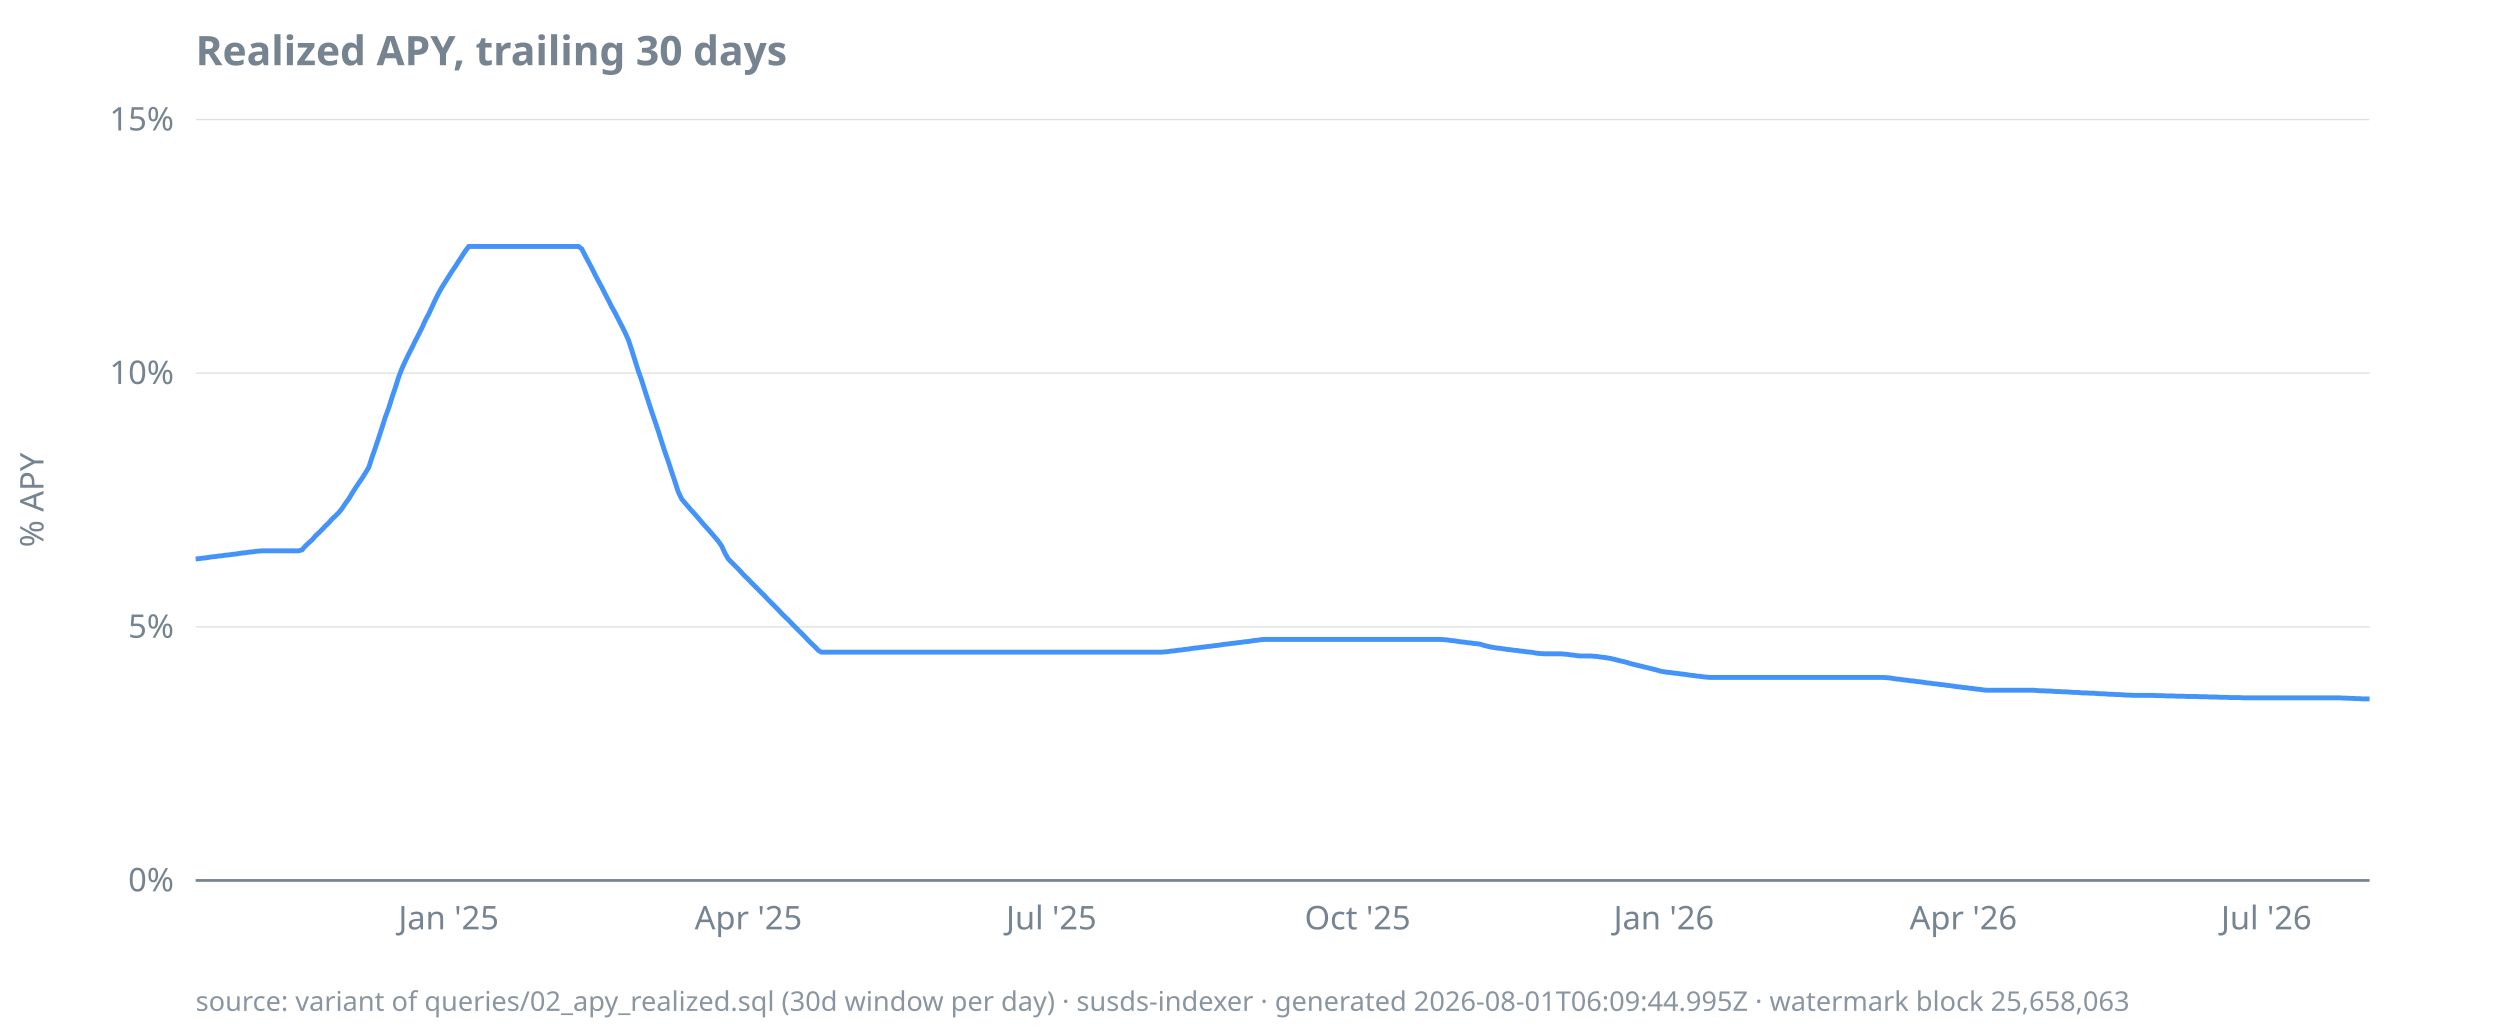
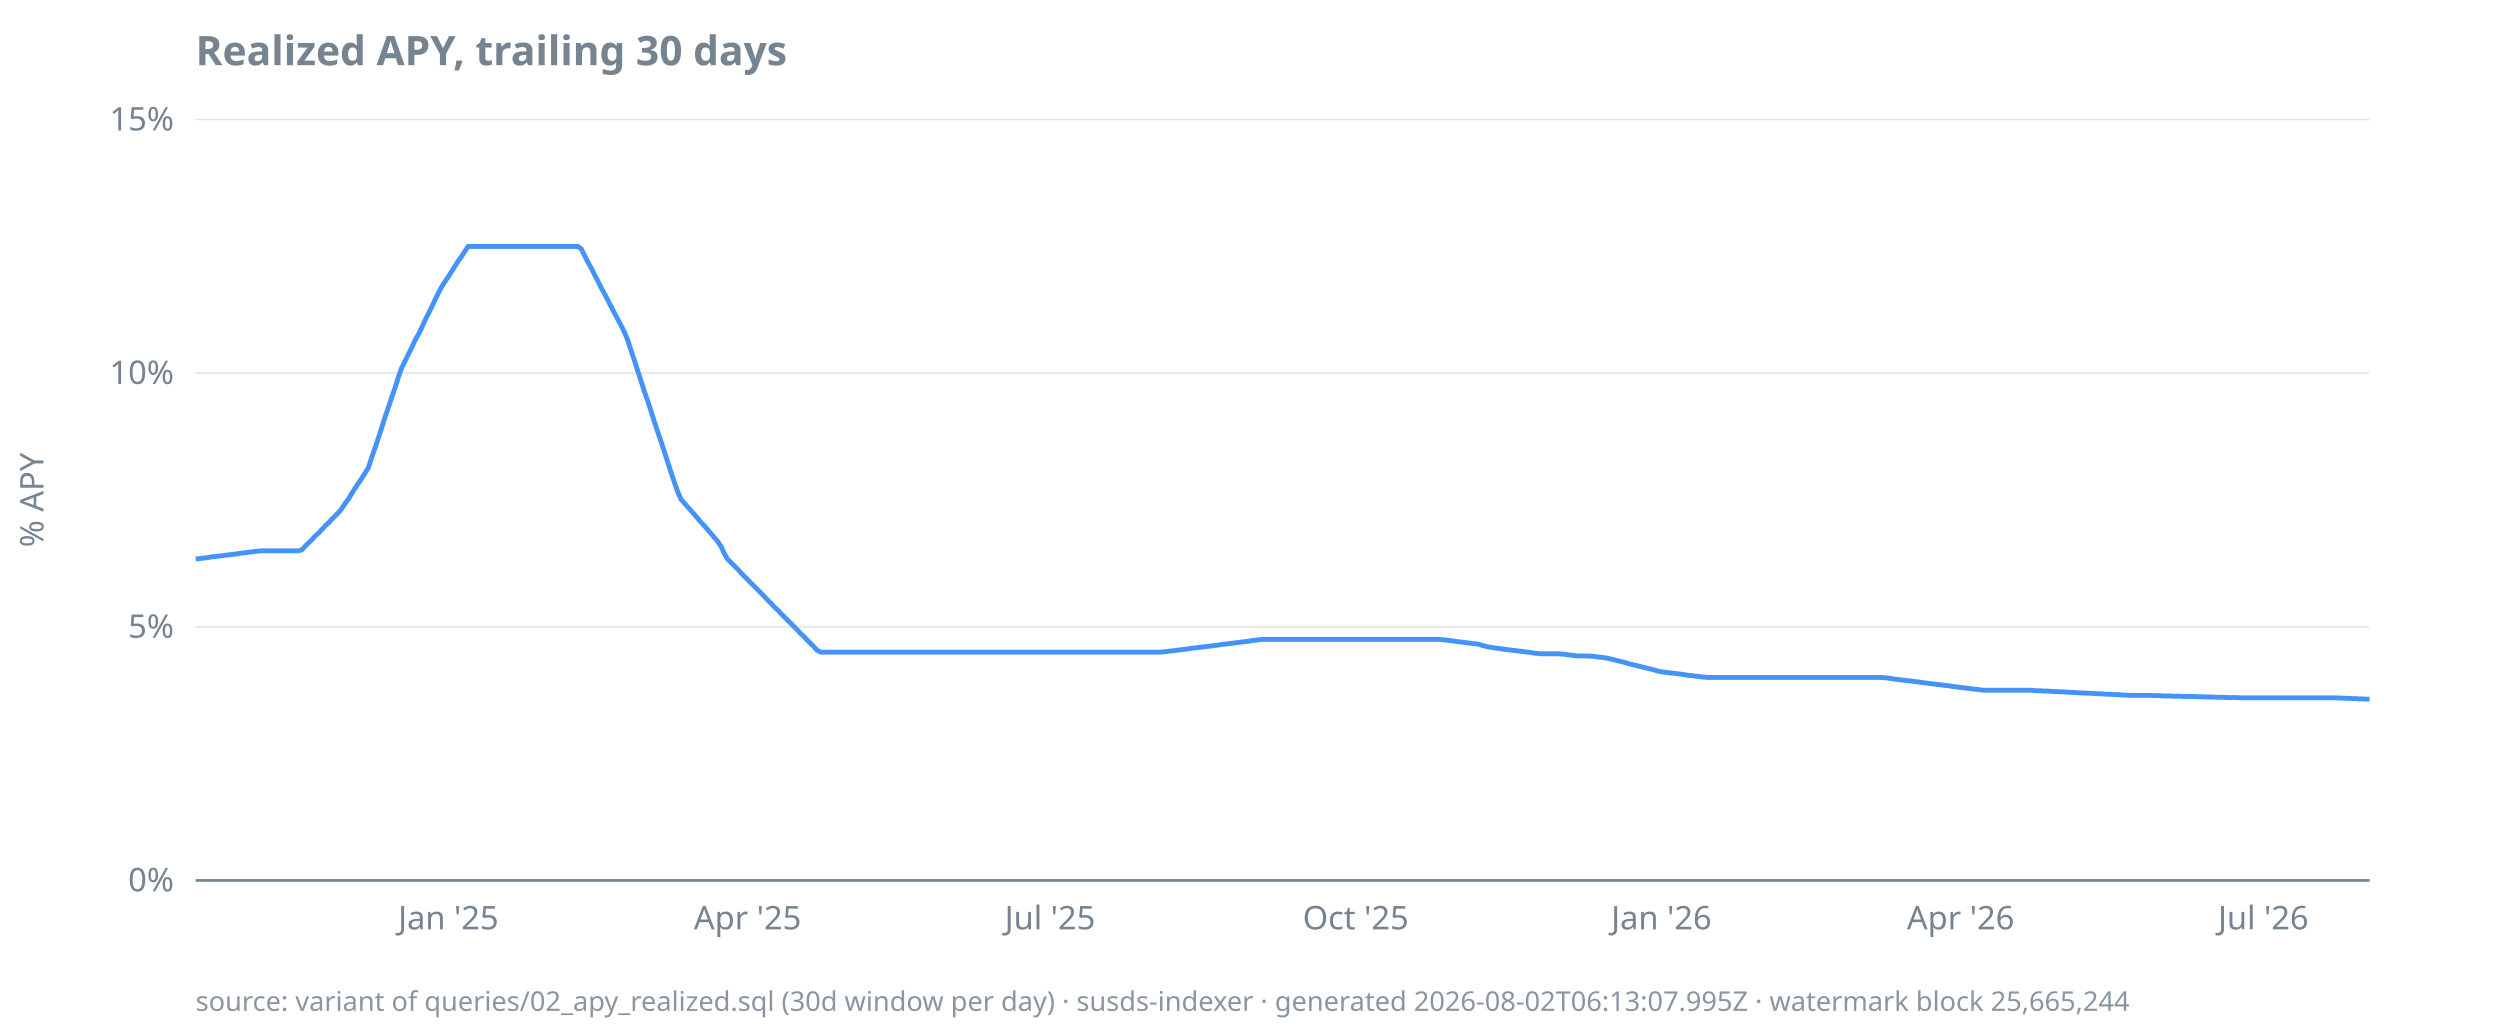
<svg xmlns="http://www.w3.org/2000/svg" width="920" height="380" viewBox="0 0 920 380">
  <style>
  text { font-family: ui-sans-serif, system-ui, sans-serif; font-size: 12px; fill: #768390; }
  .title { font-size: 15px; font-weight: 600; fill: #768390; }
  .footer { font-size: 10px; fill: #768390; opacity: 0.85; }
  .axis { stroke: #768390; stroke-width: 1; }
  .grid { stroke: #768390; stroke-width: 0.5; opacity: 0.25; }
  .line { stroke: #4493f8; stroke-width: 1.8; fill: none; }
  .pos { fill: #3fb950; }
  .neg { fill: #f85149; }
  @media (prefers-color-scheme: dark) {
    text, .title, .footer { fill: #9198a1; }
  }
</style>
  <text class="title" x="72" y="24">Realized APY, trailing 30 days</text>
  <text transform="rotate(-90)" x="-184" y="16" text-anchor="middle">% APY</text>
  <line class="grid" x1="72" x2="872" y1="324.0" y2="324.0" />
  <line class="grid" x1="72" x2="872" y1="230.7" y2="230.7" />
  <line class="grid" x1="72" x2="872" y1="137.3" y2="137.3" />
  <line class="grid" x1="72" x2="872" y1="44.0" y2="44.0" />
  <line class="axis" x1="72" x2="872" y1="324.0" y2="324.0" />
  <text x="64" y="328.0" text-anchor="end">0%</text>
  <text x="64" y="234.7" text-anchor="end">5%</text>
  <text x="64" y="141.3" text-anchor="end">10%</text>
  <text x="64" y="48.0" text-anchor="end">15%</text>
-   <text x="165.1" y="342" text-anchor="middle">Jan '25</text>
-   <text x="275.4" y="342" text-anchor="middle">Apr '25</text>
-   <text x="386.9" y="342" text-anchor="middle">Jul '25</text>
-   <text x="499.6" y="342" text-anchor="middle">Oct '25</text>
-   <text x="612.3" y="342" text-anchor="middle">Jan '26</text>
-   <text x="722.5" y="342" text-anchor="middle">Apr '26</text>
-   <text x="834.0" y="342" text-anchor="middle">Jul '26</text>
-   <path class="line" d="M72.0,205.7L73.2,205.6L74.5,205.4L75.7,205.3L76.9,205.1L78.1,204.9L79.4,204.8L80.6,204.6L81.8,204.5L83.0,204.3L84.3,204.2L85.5,204.0L86.7,203.9L87.9,203.7L89.2,203.5L90.4,203.4L91.6,203.2L92.8,203.1L94.1,202.9L95.3,202.8L96.5,202.7L97.7,202.7L99.0,202.7L100.2,202.7L101.4,202.7L102.6,202.7L103.9,202.7L105.1,202.7L106.3,202.7L107.5,202.7L108.8,202.7L110.0,202.7L111.2,202.3L112.4,200.9L113.7,199.7L114.9,198.6L116.1,197.2L117.3,196.1L118.6,194.8L119.8,193.5L121.0,192.4L122.2,191.0L123.5,189.8L124.7,188.6L125.9,187.1L127.1,185.3L128.4,183.5L129.6,181.5L130.8,179.6L132.0,177.8L133.3,175.9L134.5,174.0L135.7,172.0L136.9,168.3L138.2,164.6L139.4,161.0L140.6,157.3L141.8,153.5L143.1,150.0L144.3,146.1L145.5,142.6L146.7,138.8L148.0,135.4L149.2,132.8L150.4,130.3L151.6,128.0L152.9,125.3L154.1,123.0L155.3,120.6L156.5,117.9L157.8,115.5L159.0,112.9L160.2,110.3L161.4,107.9L162.7,105.6L163.9,103.7L165.1,101.8L166.3,99.9L167.6,98.0L168.8,96.1L170.0,94.3L171.2,92.4L172.5,90.7L173.7,90.7L174.9,90.7L176.1,90.7L177.4,90.7L178.6,90.7L179.8,90.7L181.0,90.7L182.3,90.7L183.5,90.7L184.7,90.7L185.9,90.7L187.2,90.7L188.4,90.7L189.6,90.7L190.8,90.7L192.1,90.7L193.3,90.7L194.5,90.7L195.7,90.7L197.0,90.7L198.2,90.7L199.4,90.7L200.6,90.7L201.9,90.7L203.1,90.7L204.3,90.7L205.5,90.7L206.8,90.7L208.0,90.7L209.2,90.7L210.4,90.7L211.7,90.7L212.9,90.7L214.1,91.6L215.3,94.0L216.6,96.4L217.8,98.7L219.0,101.1L220.2,103.4L221.5,105.8L222.7,108.2L223.9,110.5L225.1,112.9L226.4,115.2L227.6,117.6L228.8,119.9L230.0,122.3L231.3,125.2L232.5,128.9L233.7,132.7L234.9,136.5L236.2,140.2L237.4,144.0L238.6,147.7L239.8,151.4L241.1,155.2L242.3,158.8L243.5,162.6L244.7,166.3L246.0,170.0L247.2,173.7L248.4,177.3L249.6,181.0L250.9,183.7L252.1,185.1L253.3,186.5L254.5,187.9L255.8,189.3L257.0,190.7L258.2,192.1L259.4,193.5L260.7,194.9L261.9,196.3L263.1,197.7L264.3,199.1L265.6,201.0L266.8,203.6L268.0,205.7L269.2,206.9L270.5,208.2L271.7,209.4L272.9,210.7L274.1,212.0L275.4,213.2L276.6,214.5L277.8,215.7L279.0,216.9L280.3,218.2L281.5,219.4L282.7,220.7L283.9,221.9L285.2,223.2L286.4,224.4L287.6,225.7L288.8,226.9L290.1,228.1L291.3,229.4L292.5,230.6L293.7,231.8L295.0,233.1L296.2,234.3L297.4,235.6L298.6,236.8L299.9,238.0L301.1,239.3L302.3,240.0L303.5,240.0L304.8,240.0L306.0,240.0L307.2,240.0L308.4,240.0L309.7,240.0L310.9,240.0L312.1,240.0L313.3,240.0L314.6,240.0L315.8,240.0L317.0,240.0L318.2,240.0L319.5,240.0L320.7,240.0L321.9,240.0L323.1,240.0L324.4,240.0L325.6,240.0L326.8,240.0L328.0,240.0L329.3,240.0L330.5,240.0L331.7,240.0L332.9,240.0L334.2,240.0L335.4,240.0L336.6,240.0L337.8,240.0L339.1,240.0L340.3,240.0L341.5,240.0L342.8,240.0L344.0,240.0L345.2,240.0L346.4,240.0L347.7,240.0L348.9,240.0L350.1,240.0L351.3,240.0L352.6,240.0L353.8,240.0L355.0,240.0L356.2,240.0L357.5,240.0L358.7,240.0L359.9,240.0L361.1,240.0L362.4,240.0L363.6,240.0L364.8,240.0L366.0,240.0L367.3,240.0L368.5,240.0L369.7,240.0L370.9,240.0L372.2,240.0L373.4,240.0L374.6,240.0L375.8,240.0L377.1,240.0L378.3,240.0L379.5,240.0L380.7,240.0L382.0,240.0L383.2,240.0L384.4,240.0L385.6,240.0L386.9,240.0L388.1,240.0L389.3,240.0L390.5,240.0L391.8,240.0L393.0,240.0L394.2,240.0L395.4,240.0L396.7,240.0L397.9,240.0L399.1,240.0L400.3,240.0L401.6,240.0L402.8,240.0L404.0,240.0L405.2,240.0L406.5,240.0L407.7,240.0L408.9,240.0L410.1,240.0L411.4,240.0L412.6,240.0L413.8,240.0L415.0,240.0L416.3,240.0L417.5,240.0L418.7,240.0L419.9,240.0L421.2,240.0L422.4,240.0L423.6,240.0L424.8,240.0L426.1,240.0L427.3,240.0L428.5,239.9L429.7,239.8L431.0,239.6L432.2,239.5L433.4,239.3L434.6,239.2L435.9,239.0L437.1,238.9L438.3,238.7L439.5,238.5L440.8,238.4L442.0,238.2L443.2,238.1L444.4,237.9L445.7,237.8L446.9,237.6L448.1,237.5L449.3,237.3L450.6,237.1L451.8,237.0L453.0,236.8L454.2,236.7L455.5,236.5L456.7,236.4L457.9,236.2L459.1,236.1L460.4,235.9L461.6,235.7L462.8,235.6L464.0,235.4L465.3,235.3L466.5,235.3L467.7,235.3L468.9,235.3L470.2,235.3L471.4,235.3L472.6,235.3L473.8,235.3L475.1,235.3L476.3,235.3L477.5,235.3L478.7,235.3L480.0,235.3L481.2,235.3L482.4,235.3L483.6,235.3L484.9,235.3L486.1,235.3L487.3,235.3L488.5,235.3L489.8,235.3L491.0,235.3L492.2,235.3L493.4,235.3L494.7,235.3L495.9,235.3L497.1,235.3L498.3,235.3L499.6,235.3L500.8,235.3L502.0,235.3L503.2,235.3L504.5,235.3L505.7,235.3L506.9,235.3L508.1,235.3L509.4,235.3L510.6,235.3L511.8,235.3L513.0,235.3L514.3,235.3L515.5,235.3L516.7,235.3L517.9,235.3L519.2,235.3L520.4,235.3L521.6,235.3L522.8,235.3L524.1,235.3L525.3,235.3L526.5,235.3L527.7,235.3L529.0,235.3L530.2,235.3L531.4,235.4L532.6,235.5L533.9,235.7L535.1,235.8L536.3,236.0L537.5,236.2L538.8,236.3L540.0,236.5L541.2,236.6L542.4,236.8L543.7,236.9L544.9,237.1L546.1,237.5L547.3,237.8L548.6,238.1L549.8,238.3L551.0,238.5L552.2,238.6L553.5,238.8L554.7,239.0L555.9,239.1L557.1,239.3L558.4,239.4L559.6,239.6L560.8,239.7L562.0,239.9L563.3,240.0L564.5,240.2L565.7,240.4L566.9,240.5L568.2,240.6L569.4,240.6L570.6,240.6L571.8,240.6L573.1,240.6L574.3,240.6L575.5,240.7L576.7,240.8L578.0,241.0L579.2,241.1L580.4,241.3L581.6,241.4L582.9,241.4L584.1,241.4L585.3,241.4L586.5,241.5L587.8,241.6L589.0,241.8L590.2,241.9L591.4,242.1L592.7,242.3L593.9,242.6L595.1,242.9L596.3,243.2L597.6,243.5L598.8,243.8L600.0,244.2L601.2,244.5L602.5,244.8L603.7,245.1L604.9,245.4L606.2,245.7L607.4,246.0L608.6,246.3L609.8,246.6L611.1,247.0L612.3,247.2L613.5,247.4L614.7,247.5L616.0,247.7L617.2,247.8L618.4,248.0L619.6,248.1L620.9,248.3L622.1,248.5L623.3,248.6L624.5,248.8L625.8,248.9L627.0,249.1L628.2,249.2L629.4,249.3L630.7,249.3L631.9,249.3L633.1,249.3L634.3,249.3L635.6,249.3L636.8,249.3L638.0,249.3L639.2,249.3L640.5,249.3L641.7,249.3L642.9,249.3L644.1,249.3L645.4,249.3L646.6,249.3L647.8,249.3L649.0,249.3L650.3,249.3L651.5,249.3L652.7,249.3L653.9,249.3L655.2,249.3L656.4,249.3L657.6,249.3L658.8,249.3L660.1,249.3L661.3,249.3L662.5,249.3L663.7,249.3L665.0,249.3L666.2,249.3L667.4,249.3L668.6,249.3L669.9,249.3L671.1,249.3L672.3,249.3L673.5,249.3L674.8,249.3L676.0,249.3L677.2,249.3L678.4,249.3L679.7,249.3L680.9,249.3L682.1,249.3L683.3,249.3L684.6,249.3L685.8,249.3L687.0,249.3L688.2,249.3L689.5,249.3L690.7,249.3L691.9,249.3L693.1,249.3L694.4,249.4L695.6,249.5L696.8,249.7L698.0,249.9L699.3,250.0L700.5,250.2L701.7,250.3L702.9,250.5L704.2,250.6L705.4,250.8L706.6,250.9L707.8,251.1L709.1,251.3L710.3,251.4L711.5,251.6L712.7,251.7L714.0,251.9L715.2,252.0L716.4,252.2L717.6,252.3L718.9,252.5L720.1,252.7L721.3,252.8L722.5,253.0L723.8,253.1L725.0,253.3L726.2,253.4L727.4,253.6L728.7,253.7L729.9,253.9L731.1,254.0L732.3,254.0L733.6,254.0L734.8,254.0L736.0,254.0L737.2,254.0L738.5,254.0L739.7,254.0L740.9,254.0L742.1,254.0L743.4,254.0L744.6,254.0L745.8,254.0L747.0,254.0L748.3,254.0L749.5,254.1L750.7,254.2L751.9,254.2L753.2,254.3L754.4,254.3L755.6,254.4L756.8,254.5L758.1,254.5L759.3,254.6L760.5,254.6L761.7,254.7L763.0,254.8L764.2,254.8L765.4,254.9L766.6,255.0L767.9,255.0L769.1,255.1L770.3,255.1L771.5,255.2L772.8,255.3L774.0,255.3L775.2,255.4L776.4,255.5L777.7,255.5L778.9,255.6L780.1,255.6L781.3,255.7L782.6,255.8L783.8,255.8L785.0,255.9L786.2,255.9L787.5,255.9L788.7,255.9L789.9,255.9L791.1,255.9L792.4,255.9L793.6,256.0L794.8,256.0L796.0,256.0L797.3,256.1L798.5,256.1L799.7,256.1L800.9,256.2L802.2,256.2L803.4,256.2L804.6,256.3L805.8,256.3L807.1,256.3L808.3,256.3L809.5,256.4L810.7,256.4L812.0,256.4L813.2,256.5L814.4,256.5L815.6,256.5L816.9,256.6L818.1,256.6L819.3,256.6L820.5,256.7L821.8,256.7L823.0,256.7L824.2,256.7L825.4,256.8L826.7,256.8L827.9,256.8L829.1,256.8L830.3,256.8L831.6,256.8L832.8,256.8L834.0,256.8L835.2,256.8L836.5,256.8L837.7,256.8L838.9,256.8L840.1,256.8L841.4,256.8L842.6,256.8L843.8,256.8L845.0,256.8L846.3,256.8L847.5,256.8L848.7,256.8L849.9,256.8L851.2,256.8L852.4,256.8L853.6,256.8L854.8,256.8L856.1,256.8L857.3,256.8L858.5,256.8L859.7,256.8L861.0,256.8L862.2,256.9L863.4,256.9L864.6,257.0L865.9,257.0L867.1,257.1L868.3,257.1L869.5,257.2L870.8,257.2L872.0,257.2" />
-   <text class="footer" x="72" y="372">source: variant of queries/02_apy_realized.sql (30d window per day) · susds-indexer · generated 2026-08-01T06:09:44.995Z · watermark block 25,658,063</text>
+   <text x="165.0" y="342" text-anchor="middle">Jan '25</text>
+   <text x="275.1" y="342" text-anchor="middle">Apr '25</text>
+   <text x="386.4" y="342" text-anchor="middle">Jul '25</text>
+   <text x="498.9" y="342" text-anchor="middle">Oct '25</text>
+   <text x="611.4" y="342" text-anchor="middle">Jan '26</text>
+   <text x="721.5" y="342" text-anchor="middle">Apr '26</text>
+   <text x="832.9" y="342" text-anchor="middle">Jul '26</text>
+   <path class="line" d="M72.0,205.7L73.2,205.6L74.4,205.4L75.7,205.3L76.9,205.1L78.1,204.9L79.3,204.8L80.6,204.6L81.8,204.5L83.0,204.3L84.2,204.2L85.5,204.0L86.7,203.9L87.9,203.7L89.1,203.5L90.3,203.4L91.6,203.2L92.8,203.1L94.0,202.9L95.2,202.8L96.5,202.7L97.7,202.7L98.9,202.7L100.1,202.7L101.4,202.7L102.6,202.7L103.8,202.7L105.0,202.7L106.3,202.7L107.5,202.7L108.7,202.7L109.9,202.7L111.1,202.3L112.4,200.9L113.6,199.7L114.8,198.6L116.0,197.2L117.3,196.1L118.5,194.8L119.7,193.5L120.9,192.4L122.2,191.0L123.4,189.8L124.6,188.6L125.8,187.1L127.0,185.3L128.3,183.5L129.5,181.5L130.7,179.6L131.9,177.8L133.2,175.9L134.4,174.0L135.6,172.0L136.8,168.3L138.1,164.6L139.3,161.0L140.5,157.3L141.7,153.5L142.9,150.0L144.2,146.1L145.4,142.6L146.6,138.8L147.8,135.4L149.1,132.8L150.3,130.3L151.5,128.0L152.7,125.3L154.0,123.0L155.2,120.6L156.4,117.9L157.6,115.5L158.9,112.9L160.1,110.3L161.3,107.9L162.5,105.6L163.7,103.7L165.0,101.8L166.2,99.9L167.4,98.0L168.6,96.1L169.9,94.3L171.1,92.4L172.3,90.7L173.5,90.7L174.8,90.7L176.0,90.7L177.2,90.7L178.4,90.7L179.6,90.7L180.9,90.7L182.1,90.7L183.3,90.7L184.5,90.7L185.8,90.7L187.0,90.7L188.2,90.7L189.4,90.7L190.7,90.7L191.9,90.7L193.1,90.7L194.3,90.7L195.5,90.7L196.8,90.7L198.0,90.7L199.2,90.7L200.4,90.7L201.7,90.7L202.9,90.7L204.1,90.7L205.3,90.7L206.6,90.7L207.8,90.7L209.0,90.7L210.2,90.7L211.4,90.7L212.7,90.7L213.9,91.6L215.1,94.0L216.3,96.4L217.6,98.7L218.8,101.1L220.0,103.4L221.2,105.8L222.5,108.2L223.7,110.5L224.9,112.9L226.1,115.2L227.4,117.6L228.6,119.9L229.8,122.3L231.0,125.2L232.2,128.9L233.5,132.7L234.7,136.5L235.9,140.2L237.1,144.0L238.4,147.7L239.6,151.4L240.8,155.2L242.0,158.8L243.3,162.6L244.5,166.3L245.7,170.0L246.9,173.7L248.1,177.3L249.4,181.0L250.6,183.7L251.8,185.1L253.0,186.5L254.3,187.9L255.5,189.3L256.7,190.7L257.9,192.1L259.2,193.5L260.4,194.9L261.6,196.3L262.8,197.7L264.0,199.1L265.3,201.0L266.5,203.6L267.7,205.7L268.9,206.9L270.2,208.2L271.4,209.4L272.6,210.7L273.8,212.0L275.1,213.2L276.3,214.5L277.5,215.7L278.7,216.9L280.0,218.2L281.2,219.4L282.4,220.7L283.6,221.9L284.8,223.2L286.1,224.4L287.3,225.7L288.5,226.9L289.7,228.1L291.0,229.4L292.2,230.6L293.4,231.8L294.6,233.1L295.9,234.3L297.1,235.6L298.3,236.8L299.5,238.0L300.7,239.3L302.0,240.0L303.2,240.0L304.4,240.0L305.6,240.0L306.9,240.0L308.1,240.0L309.3,240.0L310.5,240.0L311.8,240.0L313.0,240.0L314.2,240.0L315.4,240.0L316.6,240.0L317.9,240.0L319.1,240.0L320.3,240.0L321.5,240.0L322.8,240.0L324.0,240.0L325.2,240.0L326.4,240.0L327.7,240.0L328.9,240.0L330.1,240.0L331.3,240.0L332.6,240.0L333.8,240.0L335.0,240.0L336.2,240.0L337.4,240.0L338.7,240.0L339.9,240.0L341.1,240.0L342.3,240.0L343.6,240.0L344.8,240.0L346.0,240.0L347.2,240.0L348.5,240.0L349.7,240.0L350.9,240.0L352.1,240.0L353.3,240.0L354.6,240.0L355.8,240.0L357.0,240.0L358.2,240.0L359.5,240.0L360.7,240.0L361.9,240.0L363.1,240.0L364.4,240.0L365.6,240.0L366.8,240.0L368.0,240.0L369.2,240.0L370.5,240.0L371.7,240.0L372.9,240.0L374.1,240.0L375.4,240.0L376.6,240.0L377.8,240.0L379.0,240.0L380.3,240.0L381.5,240.0L382.7,240.0L383.9,240.0L385.1,240.0L386.4,240.0L387.6,240.0L388.8,240.0L390.0,240.0L391.3,240.0L392.5,240.0L393.7,240.0L394.9,240.0L396.2,240.0L397.4,240.0L398.6,240.0L399.8,240.0L401.1,240.0L402.3,240.0L403.5,240.0L404.7,240.0L405.9,240.0L407.2,240.0L408.4,240.0L409.6,240.0L410.8,240.0L412.1,240.0L413.3,240.0L414.5,240.0L415.7,240.0L417.0,240.0L418.2,240.0L419.4,240.0L420.6,240.0L421.8,240.0L423.1,240.0L424.3,240.0L425.5,240.0L426.7,240.0L428.0,239.9L429.2,239.8L430.4,239.6L431.6,239.5L432.9,239.3L434.1,239.2L435.3,239.0L436.5,238.9L437.7,238.7L439.0,238.5L440.2,238.4L441.4,238.2L442.6,238.1L443.9,237.9L445.1,237.8L446.3,237.6L447.5,237.5L448.8,237.3L450.0,237.1L451.2,237.0L452.4,236.8L453.7,236.7L454.9,236.5L456.1,236.4L457.3,236.2L458.5,236.1L459.8,235.9L461.0,235.7L462.2,235.6L463.4,235.4L464.7,235.3L465.9,235.3L467.1,235.3L468.3,235.3L469.6,235.3L470.8,235.3L472.0,235.3L473.2,235.3L474.4,235.3L475.7,235.3L476.9,235.3L478.1,235.3L479.3,235.3L480.6,235.3L481.8,235.3L483.0,235.3L484.2,235.3L485.5,235.3L486.7,235.3L487.9,235.3L489.1,235.3L490.3,235.3L491.6,235.3L492.8,235.3L494.0,235.3L495.2,235.3L496.5,235.3L497.7,235.3L498.9,235.3L500.1,235.3L501.4,235.3L502.6,235.3L503.8,235.3L505.0,235.3L506.3,235.3L507.5,235.3L508.7,235.3L509.9,235.3L511.1,235.3L512.4,235.3L513.6,235.3L514.8,235.3L516.0,235.3L517.3,235.3L518.5,235.3L519.7,235.3L520.9,235.3L522.2,235.3L523.4,235.3L524.6,235.3L525.8,235.3L527.0,235.3L528.3,235.3L529.5,235.3L530.7,235.4L531.9,235.5L533.2,235.7L534.4,235.8L535.6,236.0L536.8,236.2L538.1,236.3L539.3,236.5L540.5,236.6L541.7,236.8L542.9,236.9L544.2,237.1L545.4,237.5L546.6,237.8L547.8,238.1L549.1,238.3L550.3,238.5L551.5,238.6L552.7,238.8L554.0,239.0L555.2,239.1L556.4,239.3L557.6,239.4L558.9,239.6L560.1,239.7L561.3,239.9L562.5,240.0L563.7,240.2L565.0,240.4L566.2,240.5L567.4,240.6L568.6,240.6L569.9,240.6L571.1,240.6L572.3,240.6L573.5,240.6L574.8,240.7L576.0,240.8L577.2,241.0L578.4,241.1L579.6,241.3L580.9,241.4L582.1,241.4L583.3,241.4L584.5,241.4L585.8,241.5L587.0,241.6L588.2,241.8L589.4,241.9L590.7,242.1L591.9,242.3L593.1,242.6L594.3,242.9L595.5,243.2L596.8,243.5L598.0,243.8L599.2,244.2L600.4,244.5L601.7,244.8L602.9,245.1L604.1,245.4L605.3,245.7L606.6,246.0L607.8,246.3L609.0,246.6L610.2,247.0L611.4,247.2L612.7,247.4L613.9,247.5L615.1,247.7L616.3,247.8L617.6,248.0L618.8,248.1L620.0,248.3L621.2,248.5L622.5,248.6L623.7,248.8L624.9,248.9L626.1,249.1L627.4,249.2L628.6,249.3L629.8,249.3L631.0,249.3L632.2,249.3L633.5,249.3L634.7,249.3L635.9,249.3L637.1,249.3L638.4,249.3L639.6,249.3L640.8,249.3L642.0,249.3L643.3,249.3L644.5,249.3L645.7,249.3L646.9,249.3L648.1,249.3L649.4,249.3L650.6,249.3L651.8,249.3L653.0,249.3L654.3,249.3L655.5,249.3L656.7,249.3L657.9,249.3L659.2,249.3L660.4,249.3L661.6,249.3L662.8,249.3L664.0,249.3L665.3,249.3L666.5,249.3L667.7,249.3L668.9,249.3L670.2,249.3L671.4,249.3L672.6,249.3L673.8,249.3L675.1,249.3L676.3,249.3L677.5,249.3L678.7,249.3L680.0,249.3L681.2,249.3L682.4,249.3L683.6,249.3L684.8,249.3L686.1,249.3L687.3,249.3L688.5,249.3L689.7,249.3L691.0,249.3L692.2,249.3L693.4,249.4L694.6,249.5L695.9,249.7L697.1,249.9L698.3,250.0L699.5,250.2L700.7,250.3L702.0,250.5L703.2,250.6L704.4,250.8L705.6,250.9L706.9,251.1L708.1,251.3L709.3,251.4L710.5,251.6L711.8,251.7L713.0,251.9L714.2,252.0L715.4,252.2L716.6,252.3L717.9,252.5L719.1,252.7L720.3,252.8L721.5,253.0L722.8,253.1L724.0,253.3L725.2,253.4L726.4,253.6L727.7,253.7L728.9,253.9L730.1,254.0L731.3,254.0L732.6,254.0L733.8,254.0L735.0,254.0L736.2,254.0L737.4,254.0L738.7,254.0L739.9,254.0L741.1,254.0L742.3,254.0L743.6,254.0L744.8,254.0L746.0,254.0L747.2,254.0L748.5,254.1L749.7,254.2L750.9,254.2L752.1,254.3L753.3,254.3L754.6,254.4L755.8,254.5L757.0,254.5L758.2,254.6L759.5,254.6L760.7,254.7L761.9,254.8L763.1,254.8L764.4,254.9L765.6,255.0L766.8,255.0L768.0,255.1L769.2,255.1L770.5,255.2L771.7,255.3L772.9,255.3L774.1,255.4L775.4,255.5L776.6,255.5L777.8,255.6L779.0,255.6L780.3,255.7L781.5,255.8L782.7,255.8L783.9,255.9L785.1,255.9L786.4,255.9L787.6,255.9L788.8,255.9L790.0,255.9L791.3,255.9L792.5,256.0L793.7,256.0L794.9,256.0L796.2,256.1L797.4,256.1L798.6,256.1L799.8,256.2L801.1,256.2L802.3,256.2L803.5,256.3L804.7,256.3L805.9,256.3L807.2,256.3L808.4,256.4L809.6,256.4L810.8,256.4L812.1,256.5L813.3,256.5L814.5,256.5L815.7,256.6L817.0,256.6L818.2,256.6L819.4,256.7L820.6,256.7L821.8,256.7L823.1,256.7L824.3,256.8L825.5,256.8L826.7,256.8L828.0,256.8L829.2,256.8L830.4,256.8L831.6,256.8L832.9,256.8L834.1,256.8L835.3,256.8L836.5,256.8L837.7,256.8L839.0,256.8L840.2,256.8L841.4,256.8L842.6,256.8L843.9,256.8L845.1,256.8L846.3,256.8L847.5,256.8L848.8,256.8L850.0,256.8L851.2,256.8L852.4,256.8L853.7,256.8L854.9,256.8L856.1,256.8L857.3,256.8L858.5,256.8L859.8,256.8L861.0,256.9L862.2,256.9L863.4,257.0L864.7,257.0L865.9,257.1L867.1,257.1L868.3,257.2L869.6,257.2L870.8,257.3L872.0,257.3" />
+   <text class="footer" x="72" y="372">source: variant of queries/02_apy_realized.sql (30d window per day) · susds-indexer · generated 2026-08-02T06:13:07.995Z · watermark block 25,665,244</text>
</svg>
